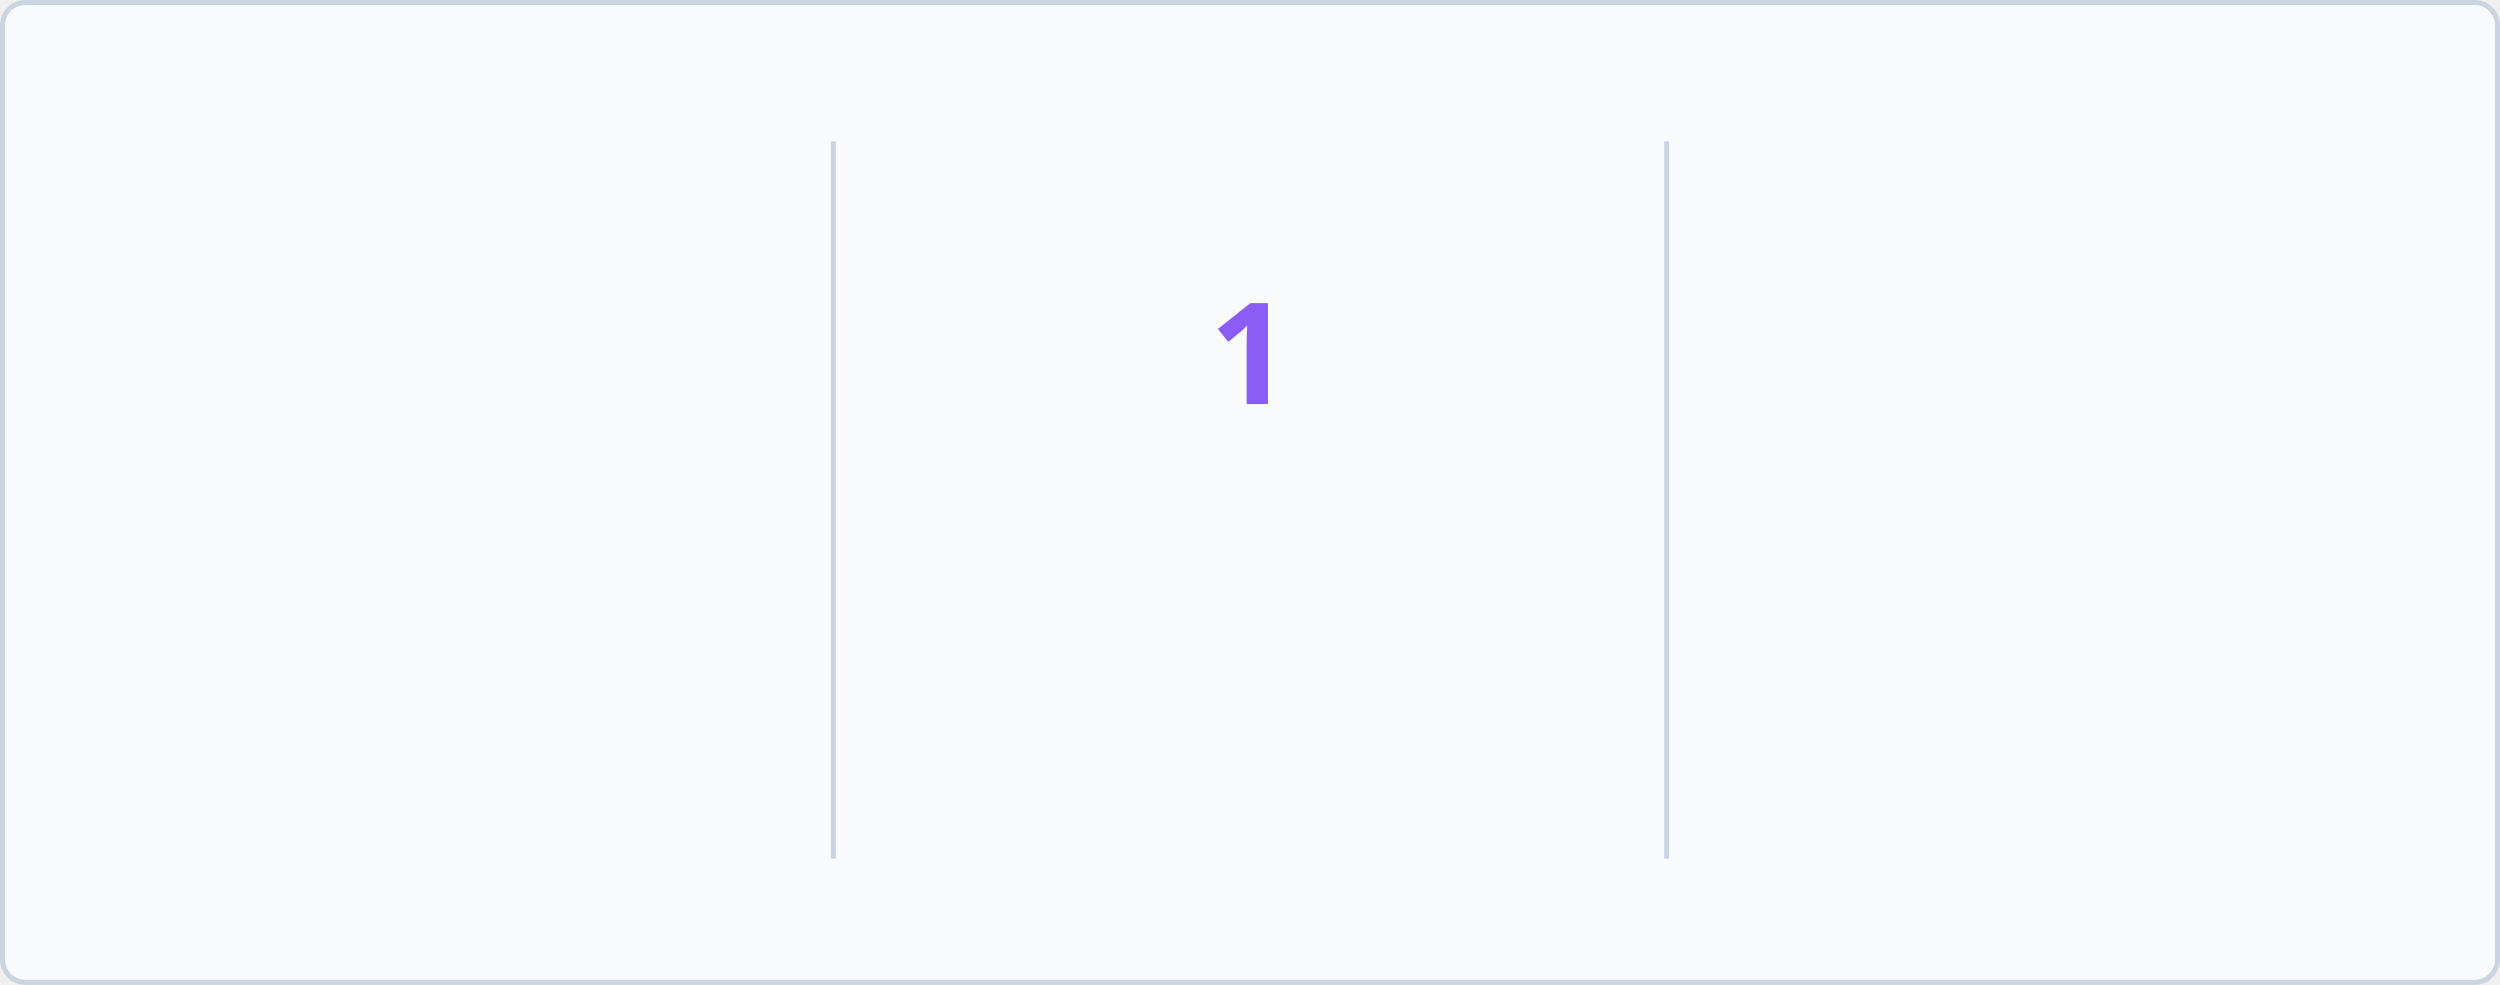
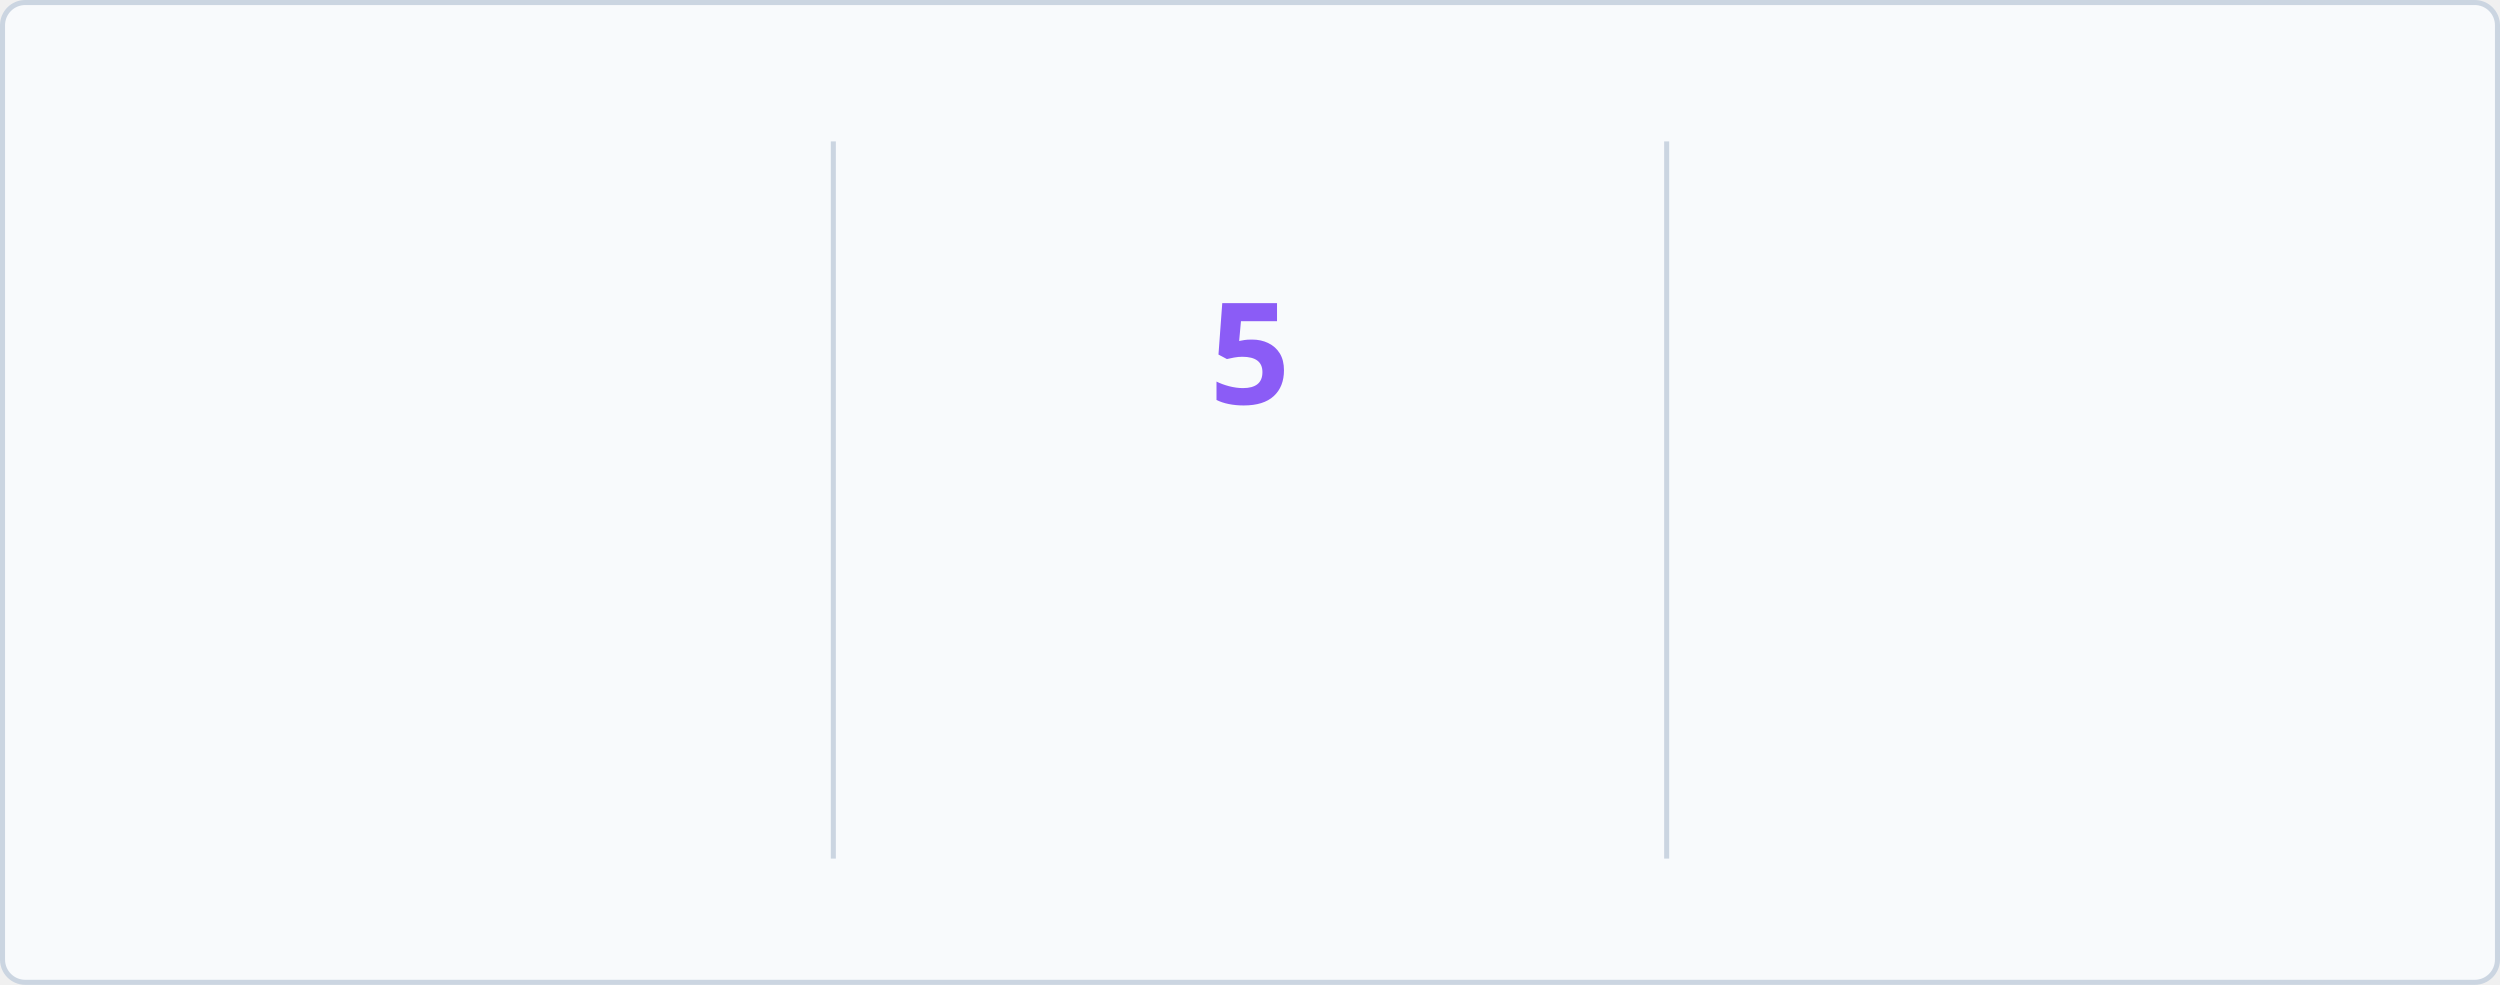
<svg xmlns="http://www.w3.org/2000/svg" baseProfile="full" height="195px" version="1.1" viewBox="0 0 495 195" width="495px">
  <defs>
    <style type="text/css">
        @keyframes currstreak {
            0% { font-size: 3px; opacity: 0.2; }
            80% { font-size: 34px; opacity: 1; }
            100% { font-size: 28px; opacity: 1; }
        }
        @keyframes fadein {
            0% { opacity: 0; }
            100% { opacity: 1; }
        }
        
        /* LIGHT MODE (Default) */
        .bg { fill: #F8FAFC; stroke: #CBD5E1; }
        .divider { stroke: #CBD5E1; }
        .text-accent { fill: #3B82F6; font-family: 'Segoe UI', Ubuntu, sans-serif; font-weight: 700; font-size: 28px; }
        .text-label { fill: #1D4ED8; font-family: 'Segoe UI', Ubuntu, sans-serif; font-size: 14px; }
        .text-range { fill: #10B981; font-family: 'Segoe UI', Ubuntu, sans-serif; font-size: 12px; }
        .text-current { fill: #8B5CF6; font-family: 'Segoe UI', Ubuntu, sans-serif; font-weight: 700; font-size: 28px; }
        .ring { stroke: #3B82F6; }
        .fire { fill: #3B82F6; }
        
        /* DARK MODE */
        @media (prefers-color-scheme: dark) {
            .bg { fill: #1A1B27; stroke: #E4E2E2; }
            .divider { stroke: #E4E2E2; }
            .text-accent { fill: #5B9EFF; }
            .text-label { fill: #5B9EFF; }
            .text-range { fill: #34D399; }
            .text-current { fill: #A78BFA; }
            .ring { stroke: #5B9EFF; }
            .fire { fill: #5B9EFF; }
        }
    </style>
    <clipPath id="outer_rectangle">
      <rect height="195" rx="4.5" width="495" x="0" y="0" />
    </clipPath>
    <mask id="mask_out_ring_behind_fire">
      <rect fill="white" height="195" width="495" x="0" y="0" />
      <ellipse cx="247.5" cy="32" fill="black" rx="13" ry="18" />
    </mask>
  </defs>
  <g clip-path="url(#outer_rectangle)">
    <rect class="bg" height="194" rx="4.5" width="494" x="0.5" y="0.5" />
    <line class="divider" stroke-width="1" x1="165" x2="165" y1="28" y2="170" />
    <line class="divider" stroke-width="1" x1="330" x2="330" y1="28" y2="170" />
-     <text class="text-accent" style="opacity: 0; animation: fadein 0.5s linear forwards 0.6s" text-anchor="middle" x="82.5" y="80">1735</text>
+     <text class="text-accent" style="opacity: 0; animation: fadein 0.5s linear forwards 0.6s" text-anchor="middle" x="82.5" y="80">1765</text>
    <text class="text-label" style="opacity: 0; animation: fadein 0.5s linear forwards 0.7s" text-anchor="middle" x="82.5" y="116">Total Contributions</text>
    <text class="text-range" style="opacity: 0; animation: fadein 0.5s linear forwards 0.8s" text-anchor="middle" x="82.5" y="146">May 09, 2019 - Present</text>
    <text class="text-current" style="opacity: 0; animation: fadein 0.5s linear forwards 0.9s; font-size: 14px;" text-anchor="middle" x="247.5" y="140">Current Streak</text>
-     <text class="text-range" style="opacity: 0; animation: fadein 0.5s linear forwards 0.9s" text-anchor="middle" x="247.5" y="166">Oct 11</text>
+     <text class="text-range" style="opacity: 0; animation: fadein 0.5s linear forwards 0.9s" text-anchor="middle" x="247.5" y="166">Oct 12</text>
    <g mask="url(#mask_out_ring_behind_fire)">
      <circle class="ring" cx="247.5" cy="71" fill="none" r="40" stroke-width="5" style="opacity: 0; animation: fadein 0.5s linear forwards 0.4s" />
    </g>
    <g style="opacity: 0; animation: fadein 0.5s linear forwards 0.6s" transform="translate(247.5, 19.5)">
      <path d="M -12 -0.5 L 15 -0.5 L 15 23.5 L -12 23.5 L -12 -0.5 Z" fill="none" />
      <path class="fire" d="M 1.5 0.67 C 1.5 0.67 2.24 3.32 2.24 5.47 C 2.24 7.53 0.89 9.2 -1.17 9.2 C -3.23 9.2 -4.79 7.53 -4.79 5.47 L -4.76 5.11 C -6.78 7.51 -8 10.62 -8 13.99 C -8 18.41 -4.42 22 0 22 C 4.42 22 8 18.41 8 13.99 C 8 8.6 5.41 3.79 1.5 0.67 Z M -0.29 19 C -2.07 19 -3.51 17.6 -3.51 15.86 C -3.51 14.24 -2.46 13.1 -0.7 12.74 C 1.07 12.38 2.9 11.53 3.92 10.16 C 4.31 11.45 4.51 12.81 4.51 14.2 C 4.51 16.85 2.36 19 -0.29 19 Z" />
    </g>
-     <text class="text-current" style="animation: currstreak 0.6s linear forwards" text-anchor="middle" x="247.5" y="80">1</text>
+     <text class="text-current" style="animation: currstreak 0.6s linear forwards" text-anchor="middle" x="247.5" y="80">5</text>
    <text class="text-accent" style="opacity: 0; animation: fadein 0.5s linear forwards 1.2s" text-anchor="middle" x="412.5" y="80">13</text>
    <text class="text-label" style="opacity: 0; animation: fadein 0.5s linear forwards 1.3s" text-anchor="middle" x="412.5" y="116">Longest Streak</text>
    <text class="text-range" style="opacity: 0; animation: fadein 0.5s linear forwards 1.4s" text-anchor="middle" x="412.5" y="146">Apr 11, 2025 - Apr 23, 2025</text>
  </g>
</svg>
